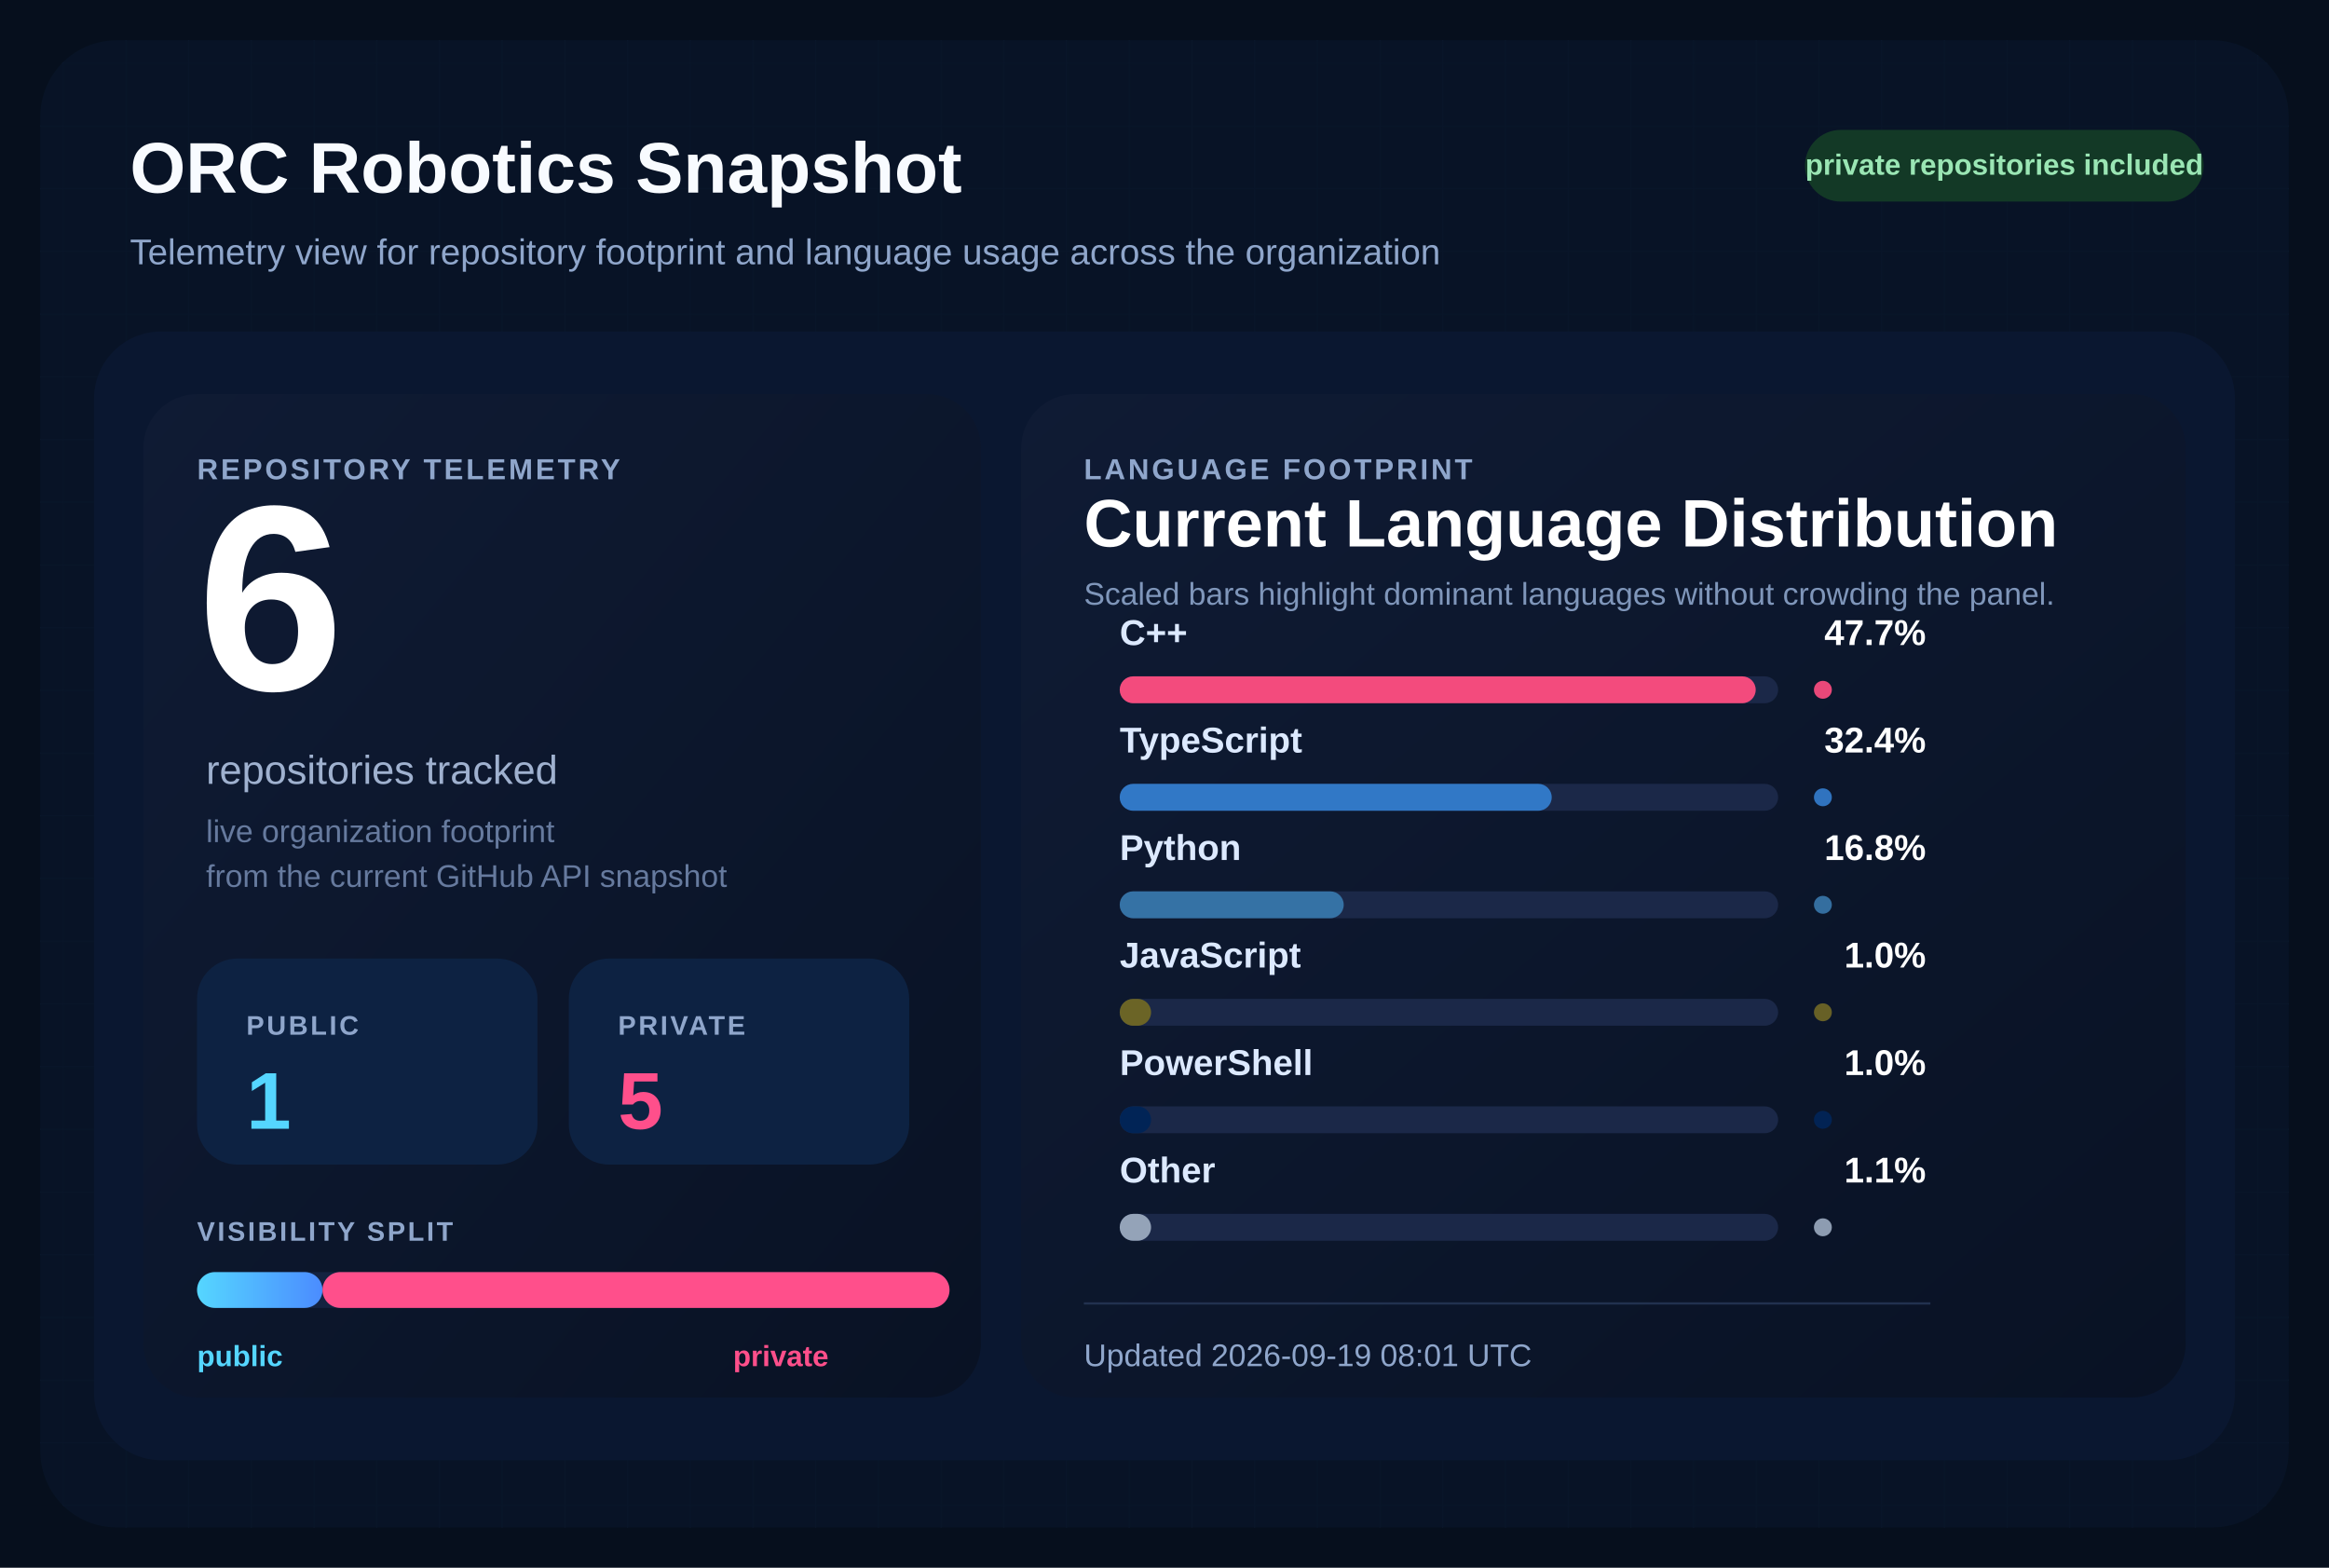
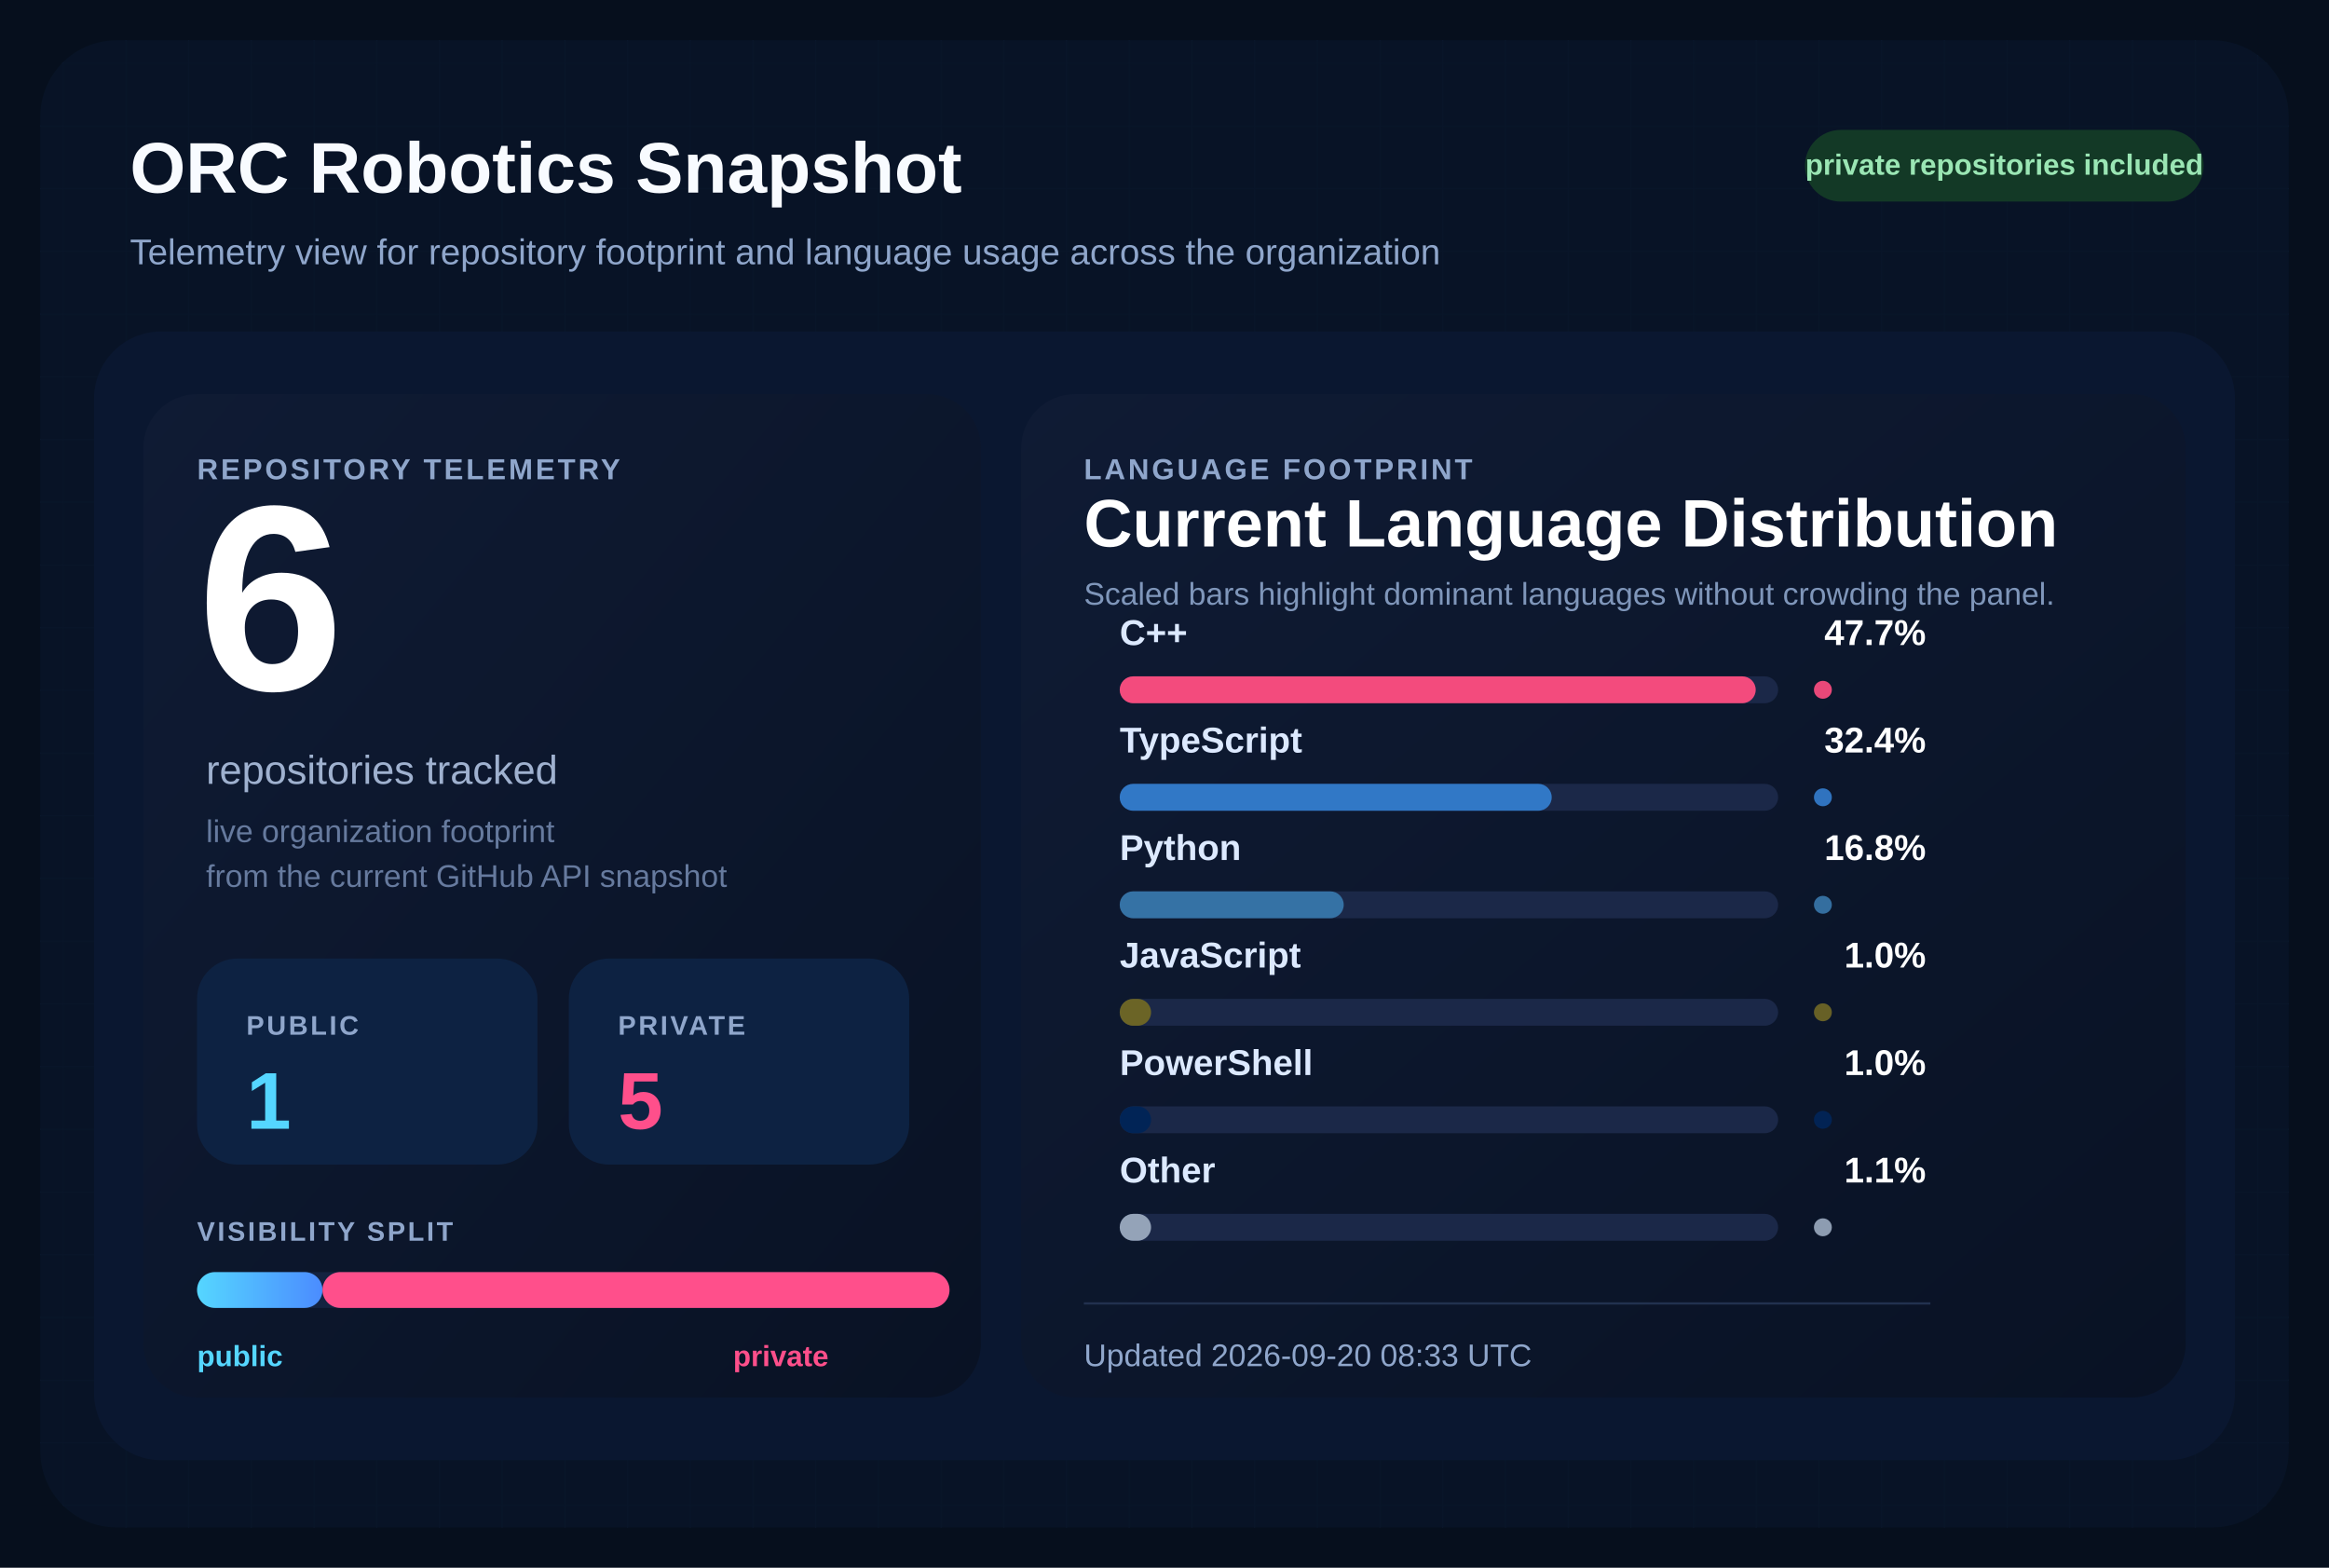
<svg xmlns="http://www.w3.org/2000/svg" width="1040" height="700" viewBox="0 0 1040 700" role="img" aria-labelledby="title desc">
  <defs>
    <pattern id="grid" width="28" height="28" patternUnits="userSpaceOnUse">
      <path d="M 28 0 L 0 0 0 28" fill="none" stroke="#12213d" stroke-width="1" />
    </pattern>
    <linearGradient id="surface" x1="0%" y1="0%" x2="100%" y2="100%">
      <stop offset="0%" stop-color="#0f1b34" />
      <stop offset="100%" stop-color="#091224" />
    </linearGradient>
    <linearGradient id="publicBar" x1="0%" y1="0%" x2="100%" y2="0%">
      <stop offset="0%" stop-color="#55d6ff" />
      <stop offset="100%" stop-color="#4b8cff" />
    </linearGradient>
  </defs>
  <rect width="1040" height="700" fill="#060f1d" />
  <rect x="18" y="18" width="1004" height="664" rx="34" fill="url(#grid)" />
  <rect x="18" y="18" width="1004" height="664" rx="34" fill="#081427" fill-opacity="0.9" />
  <text x="58" y="86" fill="#f8fbff" font-size="32" font-family="Segoe UI, Arial, sans-serif" font-weight="700">
    ORC Robotics Snapshot
  </text>
  <text x="58" y="118" fill="#8fa6cb" font-size="16" font-family="Segoe UI, Arial, sans-serif">
    Telemetry view for repository footprint and language usage across the organization
  </text>
  <rect x="806" y="58" width="178" height="32" rx="16" fill="#133926" />
  <text x="895" y="78" fill="#9ae6b4" font-size="13" font-family="Segoe UI, Arial, sans-serif" font-weight="700" text-anchor="middle">
    private repositories included
  </text>
  <rect x="42" y="148" width="956" height="504" rx="30" fill="#0a1730" />
  <rect x="64" y="176" width="374" height="448" rx="24" fill="url(#surface)" />
  <rect x="456" y="176" width="520" height="448" rx="24" fill="url(#surface)" />
  <text x="88" y="214" fill="#8fa6cb" font-size="13" font-family="Segoe UI, Arial, sans-serif" font-weight="700" letter-spacing="1.2">
    REPOSITORY TELEMETRY
  </text>
  <text x="88" y="308" fill="#ffffff" font-size="118" font-family="Segoe UI, Arial, sans-serif" font-weight="700">
    6
  </text>
  <text x="92" y="350" fill="#9fb1cf" font-size="18" font-family="Segoe UI, Arial, sans-serif">
    repositories tracked
  </text>
  <text x="92" y="376" fill="#667a9e" font-size="14" font-family="Segoe UI, Arial, sans-serif">
    live organization footprint
  </text>
  <text x="92" y="396" fill="#667a9e" font-size="14" font-family="Segoe UI, Arial, sans-serif">
    from the current GitHub API snapshot
  </text>
  <rect x="88" y="428" width="152" height="92" rx="18" fill="#0d2242" />
  <text x="110" y="462" fill="#8fa6cb" font-size="12" font-family="Segoe UI, Arial, sans-serif" font-weight="700" letter-spacing="1.1">
    PUBLIC
  </text>
  <text x="110" y="504" fill="#55d6ff" font-size="36" font-family="Segoe UI, Arial, sans-serif" font-weight="700">
    1
  </text>
  <rect x="254" y="428" width="152" height="92" rx="18" fill="#0d2242" />
  <text x="276" y="462" fill="#8fa6cb" font-size="12" font-family="Segoe UI, Arial, sans-serif" font-weight="700" letter-spacing="1.1">
    PRIVATE
  </text>
  <text x="276" y="504" fill="#ff4f8b" font-size="36" font-family="Segoe UI, Arial, sans-serif" font-weight="700">
    5
  </text>
  <text x="88" y="554" fill="#8fa6cb" font-size="12" font-family="Segoe UI, Arial, sans-serif" font-weight="700" letter-spacing="1.1">
    VISIBILITY SPLIT
  </text>
  <rect x="88" y="568" width="336" height="16" rx="8" fill="#142340" />
  <rect x="88" y="568" width="56.00" height="16" rx="8" fill="url(#publicBar)" />
  <rect x="144.00" y="568" width="280.00" height="16" rx="8" fill="#ff4f8b" />
  <text x="88" y="610" fill="#55d6ff" font-size="13" font-family="Segoe UI, Arial, sans-serif" font-weight="700">
    public
  </text>
  <text x="370" y="610" fill="#ff4f8b" font-size="13" font-family="Segoe UI, Arial, sans-serif" font-weight="700" text-anchor="end">
    private
  </text>
  <text x="484" y="214" fill="#8fa6cb" font-size="13" font-family="Segoe UI, Arial, sans-serif" font-weight="700" letter-spacing="1.2">
    LANGUAGE FOOTPRINT
  </text>
  <text x="484" y="244" fill="#ffffff" font-size="30" font-family="Segoe UI, Arial, sans-serif" font-weight="700">
    Current Language Distribution
  </text>
  <text x="484" y="270" fill="#7f96ba" font-size="14" font-family="Segoe UI, Arial, sans-serif">
    Scaled bars highlight dominant languages without crowding the panel.
  </text>
  <g transform="translate(0,288)">
    <text x="500" y="0" fill="#dce9ff" font-size="16" font-family="Segoe UI, Arial, sans-serif" font-weight="600">
        C++
        </text>
    <text x="860" y="0" fill="#ffffff" font-size="16" font-family="Segoe UI, Arial, sans-serif" font-weight="700" text-anchor="end">
        47.7%
        </text>
    <rect x="500" y="14" width="294" height="12" rx="6" fill="#1b2848" />
    <rect x="500" y="14" width="284.00" height="12" rx="6" fill="#f34b7d" />
    <circle cx="814" cy="20" r="4" fill="#f34b7d" opacity="0.95" />
  </g>
  <g transform="translate(0,336)">
    <text x="500" y="0" fill="#dce9ff" font-size="16" font-family="Segoe UI, Arial, sans-serif" font-weight="600">
        TypeScript
        </text>
    <text x="860" y="0" fill="#ffffff" font-size="16" font-family="Segoe UI, Arial, sans-serif" font-weight="700" text-anchor="end">
        32.4%
        </text>
    <rect x="500" y="14" width="294" height="12" rx="6" fill="#1b2848" />
    <rect x="500" y="14" width="192.91" height="12" rx="6" fill="#3178c6" />
    <circle cx="814" cy="20" r="4" fill="#3178c6" opacity="0.95" />
  </g>
  <g transform="translate(0,384)">
    <text x="500" y="0" fill="#dce9ff" font-size="16" font-family="Segoe UI, Arial, sans-serif" font-weight="600">
        Python
        </text>
    <text x="860" y="0" fill="#ffffff" font-size="16" font-family="Segoe UI, Arial, sans-serif" font-weight="700" text-anchor="end">
        16.8%
        </text>
    <rect x="500" y="14" width="294" height="12" rx="6" fill="#1b2848" />
    <rect x="500" y="14" width="100.03" height="12" rx="6" fill="#3572A5" />
    <circle cx="814" cy="20" r="4" fill="#3572A5" opacity="0.95" />
  </g>
  <g transform="translate(0,432)">
    <text x="500" y="0" fill="#dce9ff" font-size="16" font-family="Segoe UI, Arial, sans-serif" font-weight="600">
        JavaScript
        </text>
    <text x="860" y="0" fill="#ffffff" font-size="16" font-family="Segoe UI, Arial, sans-serif" font-weight="700" text-anchor="end">
        1.0%
        </text>
    <rect x="500" y="14" width="294" height="12" rx="6" fill="#1b2848" />
    <rect x="500" y="14" width="14.00" height="12" rx="6" fill="#6b6426" />
    <circle cx="814" cy="20" r="4" fill="#6b6426" opacity="0.95" />
  </g>
  <g transform="translate(0,480)">
    <text x="500" y="0" fill="#dce9ff" font-size="16" font-family="Segoe UI, Arial, sans-serif" font-weight="600">
        PowerShell
        </text>
    <text x="860" y="0" fill="#ffffff" font-size="16" font-family="Segoe UI, Arial, sans-serif" font-weight="700" text-anchor="end">
        1.0%
        </text>
    <rect x="500" y="14" width="294" height="12" rx="6" fill="#1b2848" />
    <rect x="500" y="14" width="14.00" height="12" rx="6" fill="#012456" />
    <circle cx="814" cy="20" r="4" fill="#012456" opacity="0.95" />
  </g>
  <g transform="translate(0,528)">
    <text x="500" y="0" fill="#dce9ff" font-size="16" font-family="Segoe UI, Arial, sans-serif" font-weight="600">
        Other
        </text>
    <text x="860" y="0" fill="#ffffff" font-size="16" font-family="Segoe UI, Arial, sans-serif" font-weight="700" text-anchor="end">
        1.1%
        </text>
    <rect x="500" y="14" width="294" height="12" rx="6" fill="#1b2848" />
    <rect x="500" y="14" width="14.00" height="12" rx="6" fill="#94a3b8" />
    <circle cx="814" cy="20" r="4" fill="#94a3b8" opacity="0.95" />
  </g>
  <line x1="484" y1="582" x2="862" y2="582" stroke="#22314f" stroke-width="1" />
  <text x="484" y="610" fill="#8fa6cb" font-size="14" font-family="Segoe UI, Arial, sans-serif">
-     Updated 2026-09-19 08:01 UTC
+     Updated 2026-09-20 08:33 UTC
  </text>
</svg>
